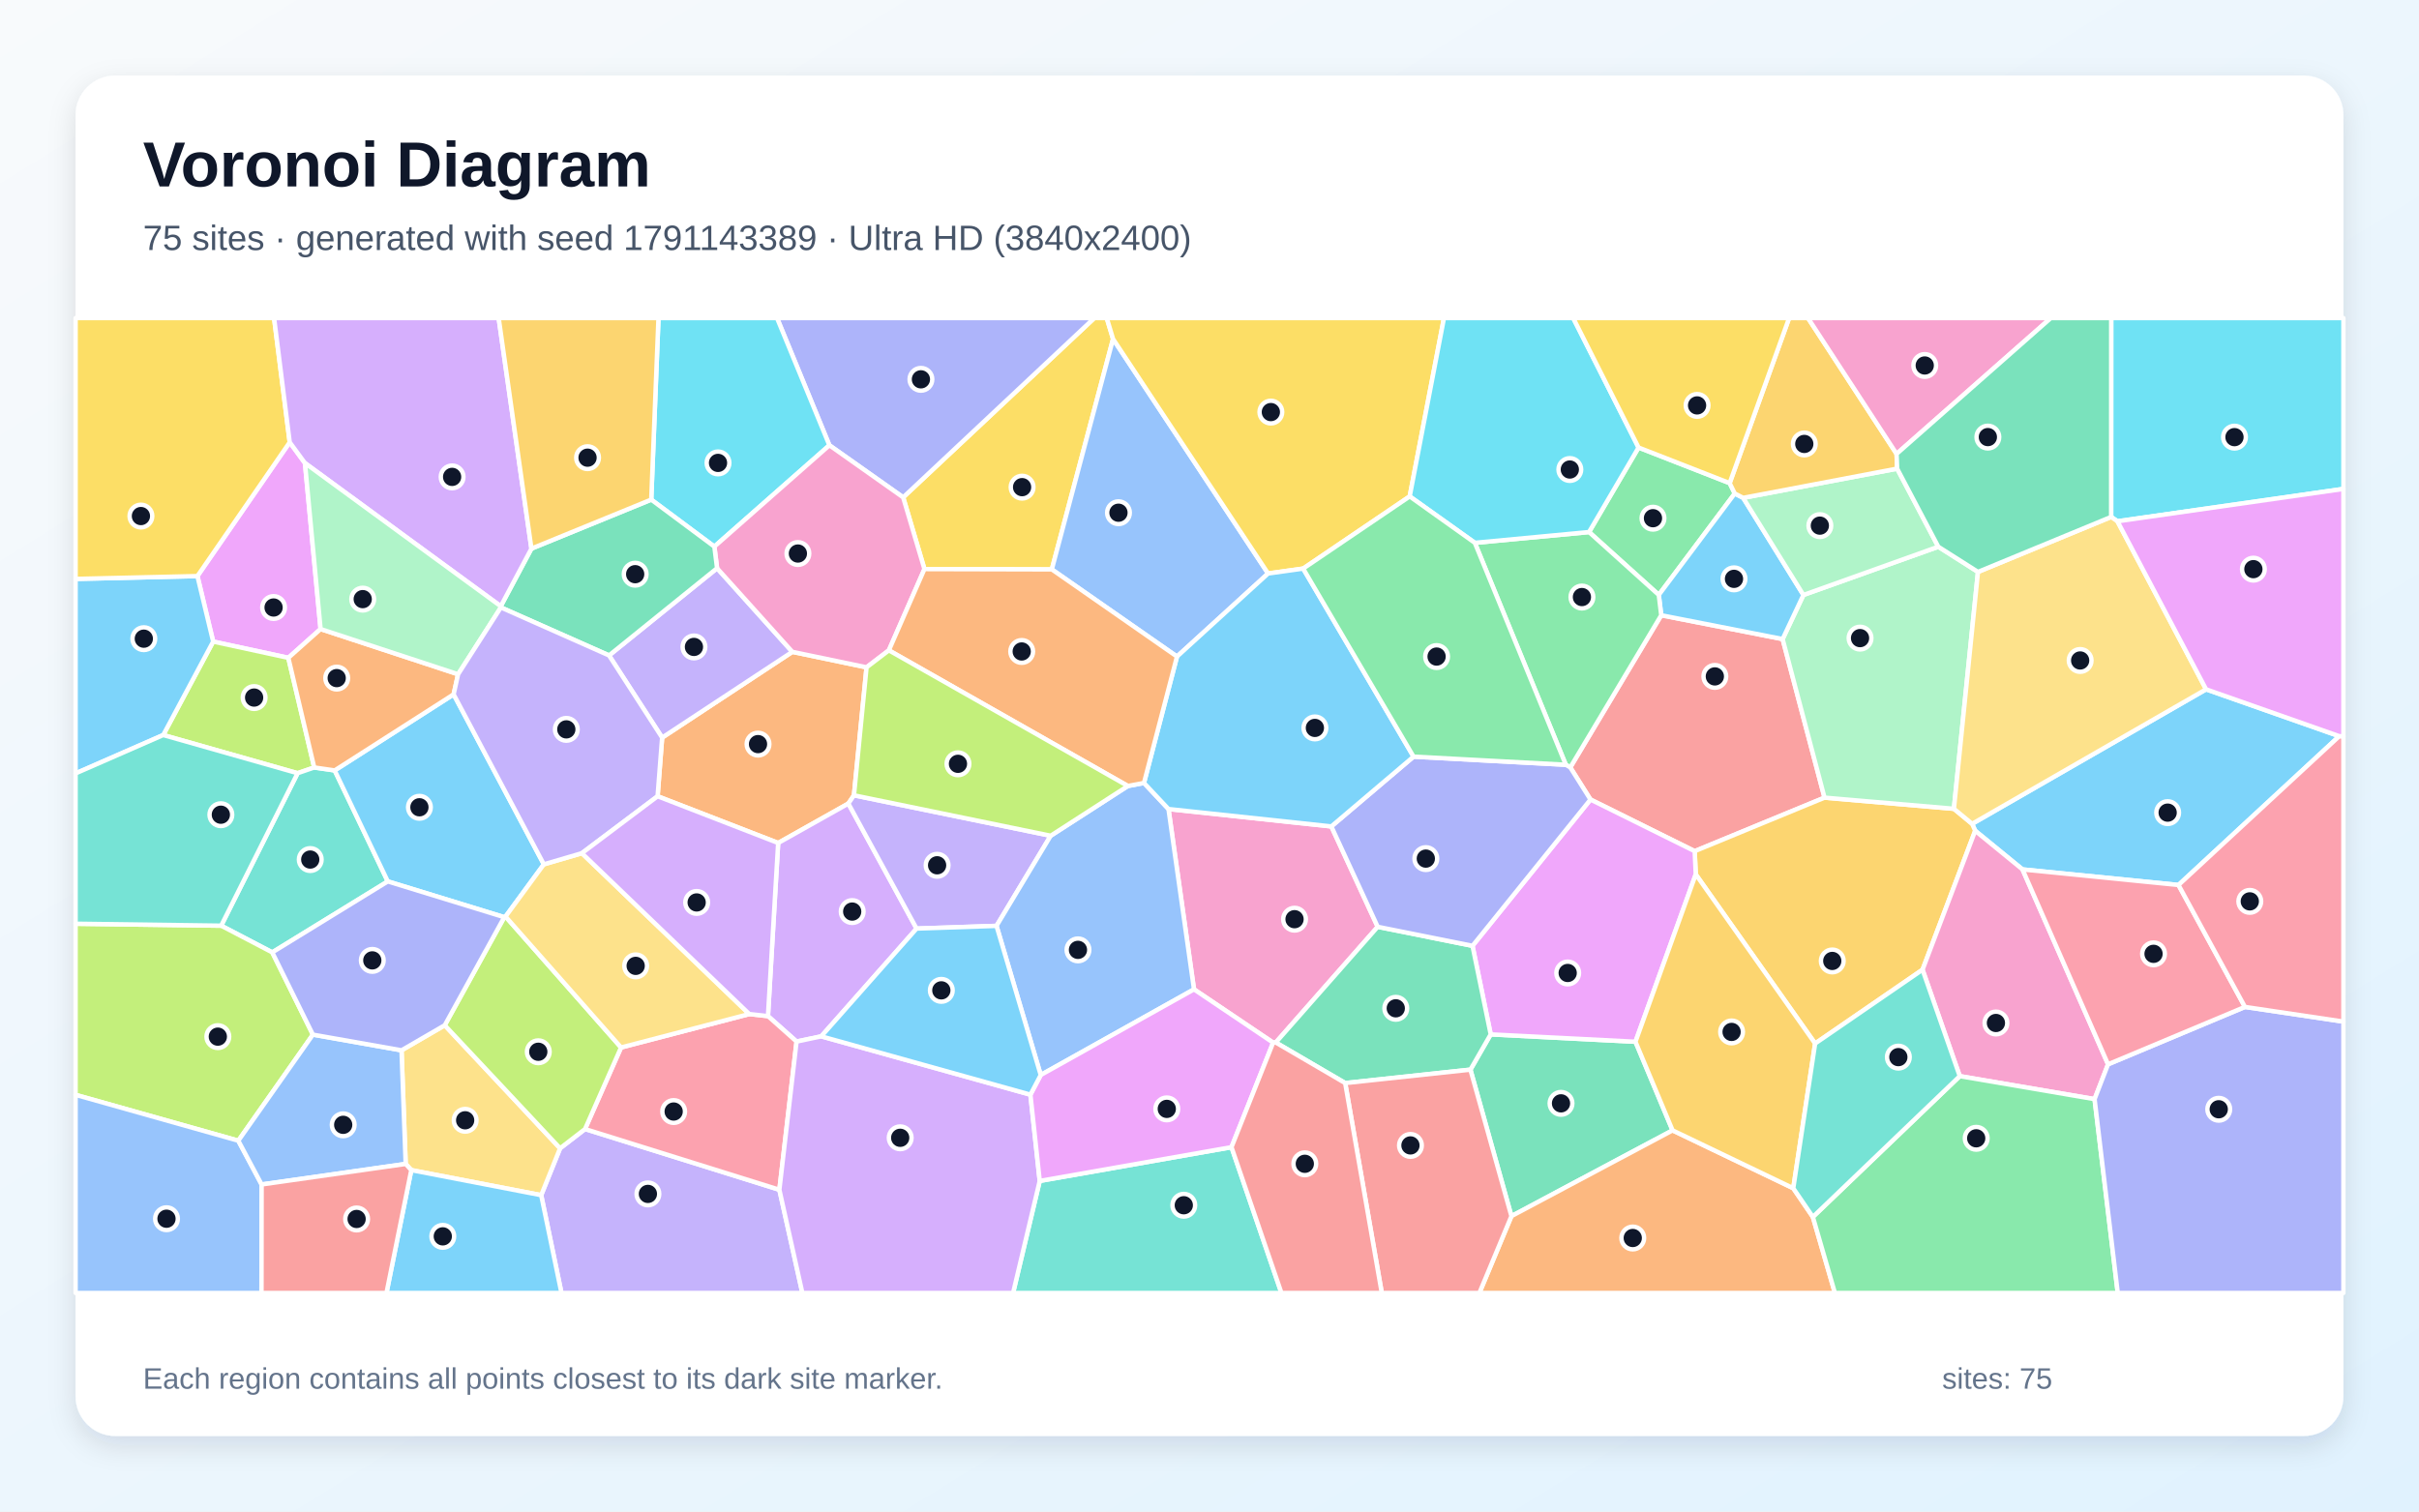
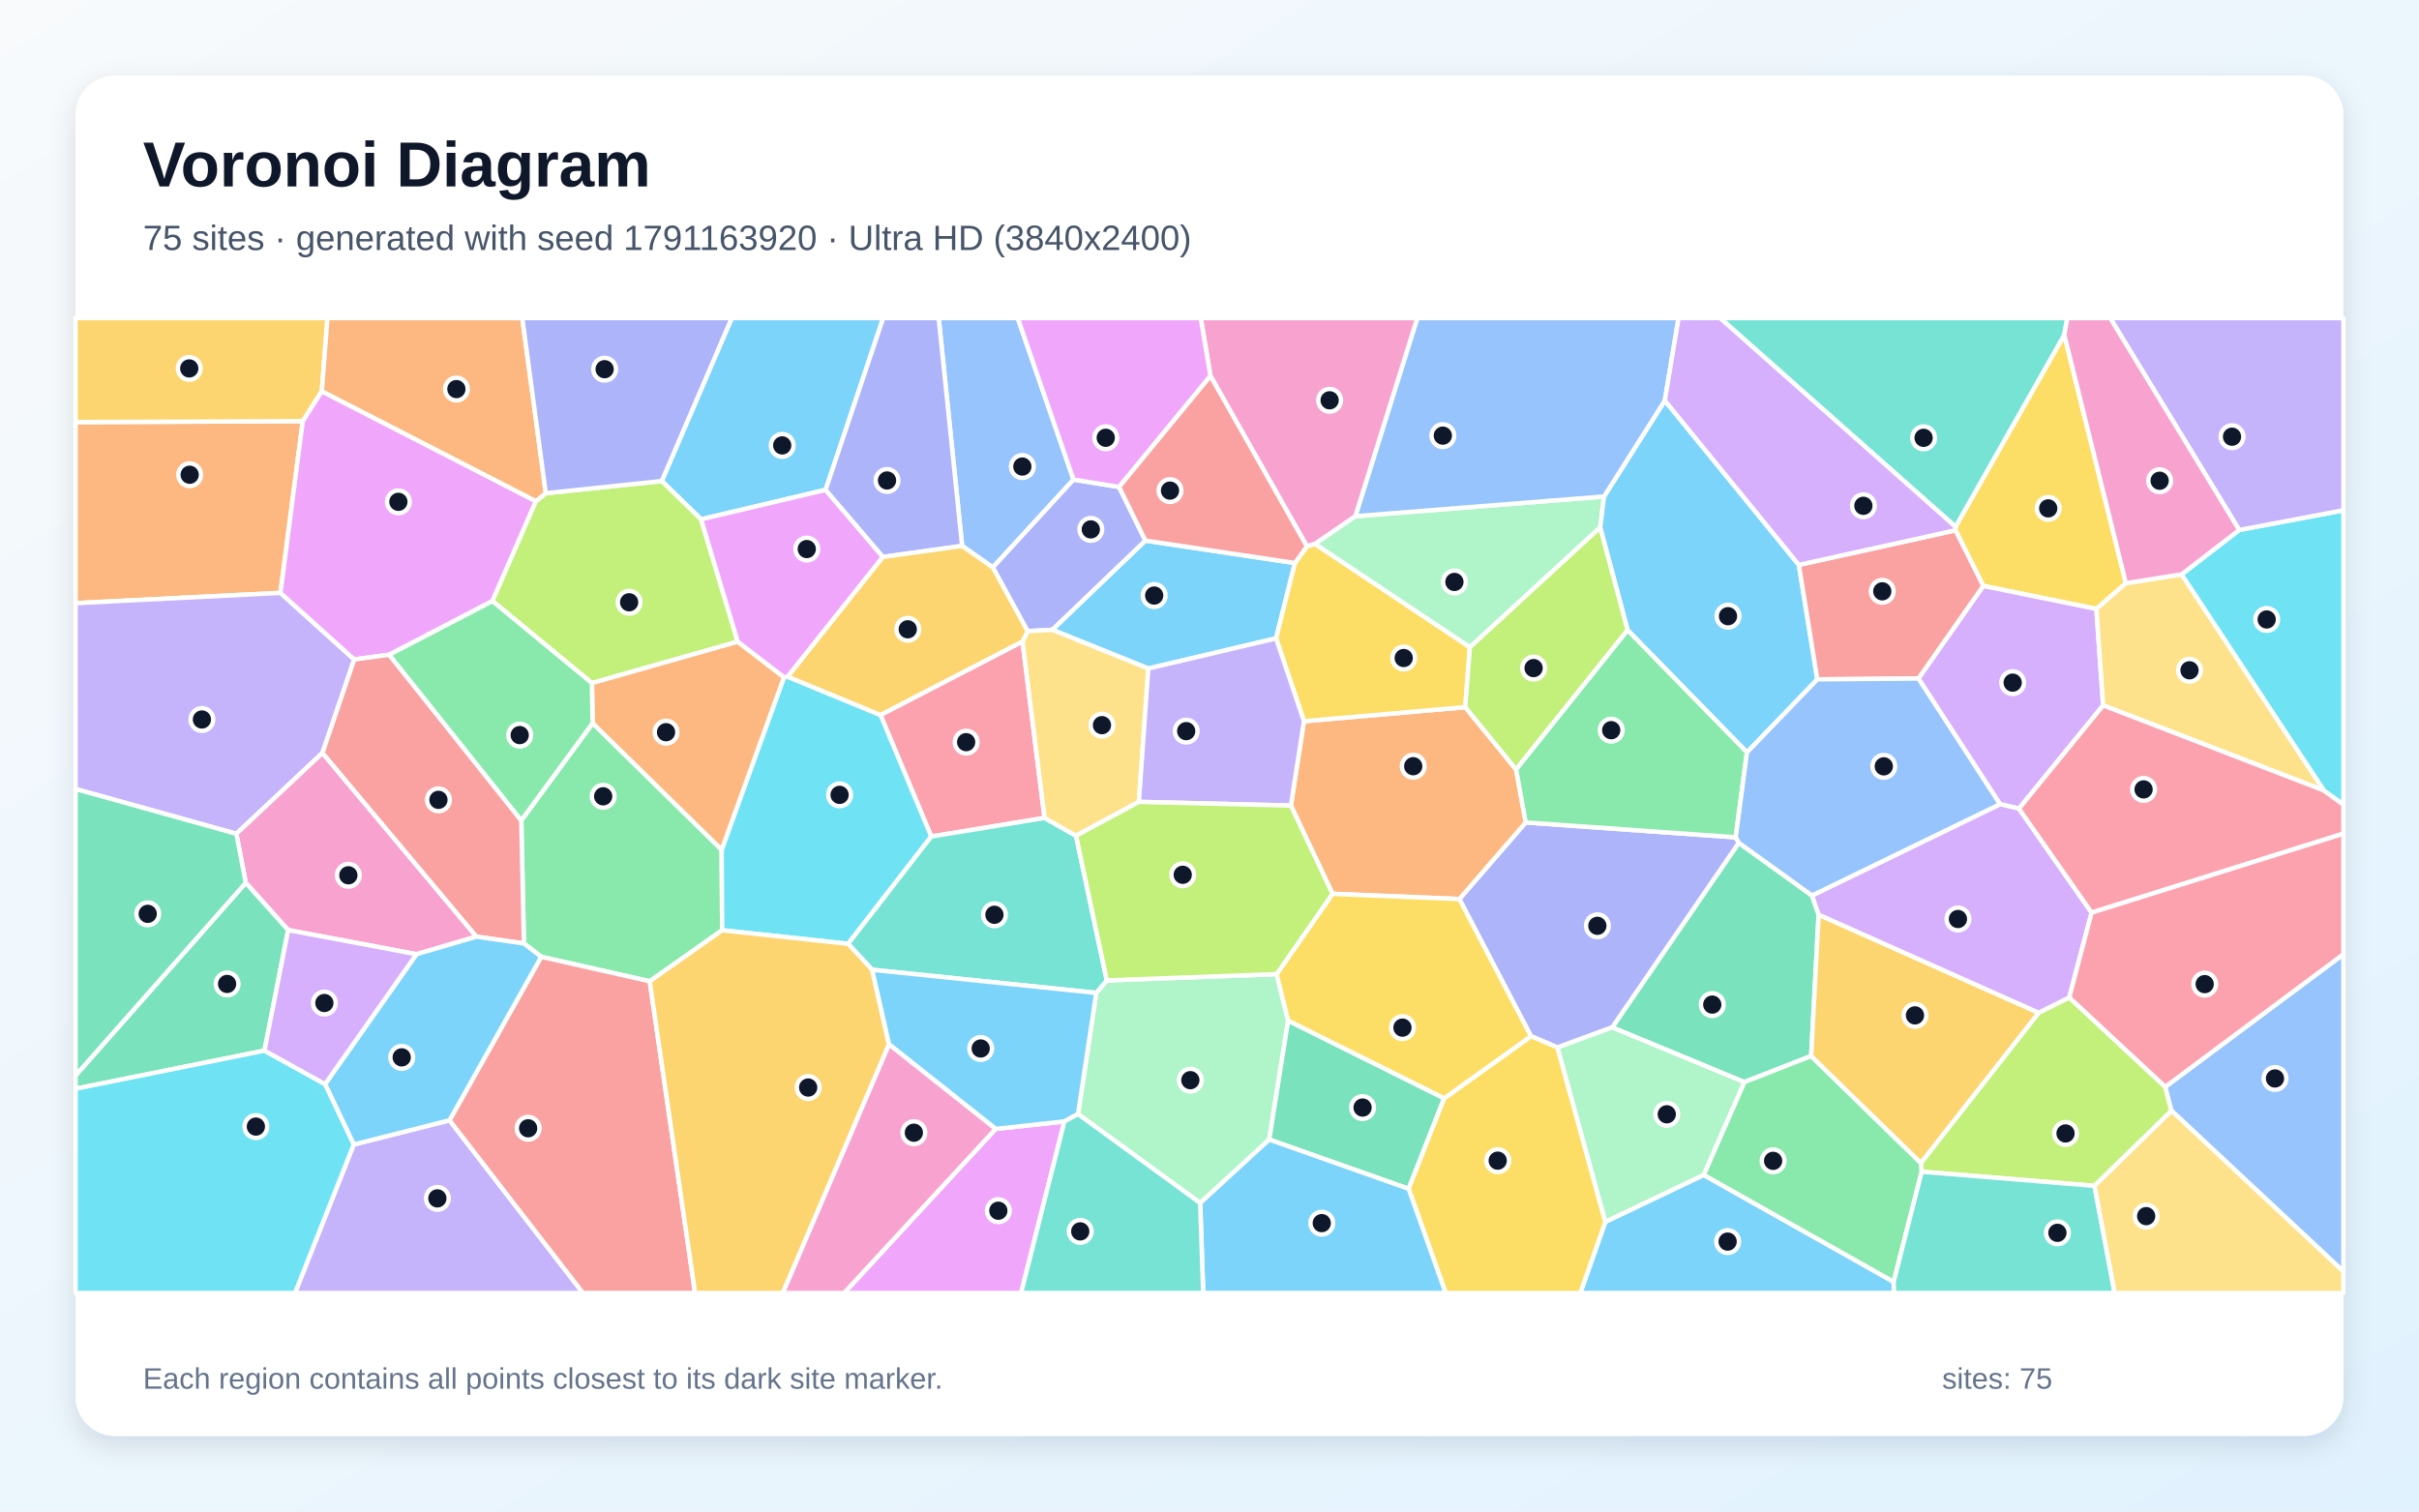
<svg xmlns="http://www.w3.org/2000/svg" width="3840" height="2400" viewBox="0 0 3840 2400" role="img" aria-labelledby="title description">
  <defs>
    <linearGradient id="background" x1="0" y1="0" x2="1" y2="1">
      <stop stop-color="#F8FAFC" />
      <stop offset="1" stop-color="#E0F2FE" />
    </linearGradient>
    <filter id="shadow" x="-5%" y="-5%" width="110%" height="110%">
      <feDropShadow dx="0" dy="15" stdDeviation="22" flood-color="#0F172A" flood-opacity=".12" />
    </filter>
  </defs>
  <rect width="3840" height="2400" fill="url(#background)" />
  <rect x="120" y="120" width="3600" height="2160" rx="63" fill="#FFFFFF" filter="url(#shadow)" />
  <g font-family="Arial, sans-serif">
    <text x="227" y="296" font-size="101" font-weight="700" fill="#0F172A">Voronoi Diagram</text>
-     <text x="227" y="397" font-size="56" fill="#475569">75 sites · generated with seed 1791143389 · Ultra HD (3840x2400)</text>
+     <text x="227" y="397" font-size="56" fill="#475569">75 sites · generated with seed 1791163920 · Ultra HD (3840x2400)</text>
  </g>
  <g stroke="#FFFFFF" stroke-width="7" stroke-linejoin="round">
-     <polygon points="3713.4,1168.9 3458.2,1405.2 3210.6,1380.5 3135.5,1319.1 3130.6,1308.1 3502.0,1094.5" fill="#38BDF8" fill-opacity="0.65" />
-     <polygon points="859.1,1897.7 889.1,1823.3 928.7,1792.7 1237.2,1889.1 1273.7,2053.0 891.3,2053.0" fill="#A78BFA" fill-opacity="0.65" />
-     <polygon points="2113.4,1312.2 2187.0,1471.6 2025.2,1655.3 2021.0,1655.5 1895.4,1570.9 1854.9,1284.6" fill="#F472B6" fill-opacity="0.65" />
-     <polygon points="1043.9,1264.3 1051.1,1171.2 1257.8,1035.0 1375.6,1059.6 1355.6,1262.8 1346.7,1275.9 1235.3,1338.5" fill="#FB923C" fill-opacity="0.65" />
-     <polygon points="1766.9,538.2 1669.7,904.1 1467.5,903.6 1433.7,789.7 1737.1,505.0 1756.9,505.0" fill="#FACC15" fill-opacity="0.65" />
-     <polygon points="2601.1,710.6 2745.7,767.1 2753.8,783.6 2633.2,944.6 2522.5,844.8" fill="#4ADE80" fill-opacity="0.65" />
-     <polygon points="1650.5,1875.1 1954.9,1821.5 2034.2,2053.0 1608.2,2053.0" fill="#2DD4BF" fill-opacity="0.65" />
-     <polygon points="2013.0,910.6 1868.4,1042.5 1669.7,904.1 1766.9,538.2" fill="#60A5FA" fill-opacity="0.65" />
-     <polygon points="484.1,735.3 508.9,998.8 457.7,1044.5 338.4,1018.7 313.4,914.7 459.9,702.2" fill="#E879F9" fill-opacity="0.65" />
-     <polygon points="2655.1,1794.8 2399.3,1931.0 2334.2,1698.4 2366.4,1642.4 2596.2,1654.1" fill="#34D399" fill-opacity="0.65" />
-     <polygon points="2492.7,1218.5 2637.1,976.9 2829.8,1014.7 2896.3,1266.5 2690.2,1351.5 2524.8,1269.5" fill="#F87171" fill-opacity="0.65" />
-     <polygon points="1433.7,789.7 1316.6,707.0 1233.5,505.0 1737.1,505.0" fill="#818CF8" fill-opacity="0.65" />
-     <polygon points="3051.9,1539.7 2881.4,1656.9 2691.9,1388.3 2690.2,1351.5 2896.3,1266.5 3101.7,1284.2 3130.6,1308.1 3135.5,1319.1" fill="#FBBF24" fill-opacity="0.65" />
-     <polygon points="259.1,1167.1 338.4,1018.7 457.7,1044.5 498.8,1218.6 472.4,1227.7" fill="#A3E635" fill-opacity="0.65" />
-     <polygon points="1303.7,1645.5 1264.5,1653.8 1219.1,1613.4 1235.3,1338.5 1346.7,1275.9 1455.0,1474.4" fill="#C084FC" fill-opacity="0.65" />
-     <polygon points="985.9,1663.2 1189.4,1610.1 1219.1,1613.4 1264.5,1653.8 1237.2,1889.1 928.7,1792.7" fill="#FB7185" fill-opacity="0.65" />
-     <polygon points="1316.6,707.0 1134.0,867.9 1033.8,793.3 1045.3,505.0 1233.5,505.0" fill="#22D3EE" fill-opacity="0.65" />
-     <polygon points="3139.9,908.1 3101.7,1284.2 2896.3,1266.5 2829.8,1014.7 2862.8,944.7 3076.9,868.1" fill="#86EFAC" fill-opacity="0.65" />
-     <polygon points="652.9,1857.9 644.0,1848.1 637.4,1667.7 706.0,1627.9 889.1,1823.3 859.1,1897.7" fill="#FCD34D" fill-opacity="0.65" />
-     <polygon points="2767.2,790.5 2862.8,944.7 2829.8,1014.7 2637.1,976.9 2633.2,944.6 2753.8,783.6" fill="#38BDF8" fill-opacity="0.65" />
-     <polygon points="652.9,1857.9 859.1,1897.7 891.3,2053.0 613.5,2053.0" fill="#38BDF8" fill-opacity="0.65" />
-     <polygon points="1667.9,1327.0 1581.9,1470.1 1455.0,1474.4 1346.7,1275.9 1355.6,1262.8" fill="#A78BFA" fill-opacity="0.65" />
-     <polygon points="3346.4,1689.9 3325.0,1745.2 3111.0,1708.7 3051.9,1539.7 3135.5,1319.1 3210.6,1380.5" fill="#F472B6" fill-opacity="0.65" />
-     <polygon points="2399.3,1931.0 2655.1,1794.8 2846.7,1886.7 2877.8,1932.3 2912.8,2053.0 2348.4,2053.0" fill="#FB923C" fill-opacity="0.65" />
-     <polygon points="2237.8,788.2 2068.7,902.8 2013.0,910.6 1766.9,538.2 1756.9,505.0 2292.2,505.0" fill="#FACC15" fill-opacity="0.65" />
-     <polygon points="2877.8,1932.3 3111.0,1708.7 3325.0,1745.2 3361.8,2053.0 2912.8,2053.0" fill="#4ADE80" fill-opacity="0.65" />
-     <polygon points="531.3,1223.3 615.6,1399.5 432.2,1512.2 351.1,1469.8 472.4,1227.7 498.8,1218.6" fill="#2DD4BF" fill-opacity="0.65" />
-     <polygon points="1652.1,1706.9 1581.9,1470.1 1667.9,1327.0 1790.4,1248.0 1816.0,1243.2 1854.9,1284.6 1895.4,1570.9" fill="#60A5FA" fill-opacity="0.65" />
-     <polygon points="2691.9,1388.3 2596.2,1654.1 2366.4,1642.4 2337.5,1501.8 2524.8,1269.5 2690.2,1351.5" fill="#E879F9" fill-opacity="0.65" />
-     <polygon points="2337.5,1501.8 2366.4,1642.4 2334.2,1698.4 2135.4,1719.7 2025.2,1655.3 2187.0,1471.6" fill="#34D399" fill-opacity="0.65" />
-     <polygon points="2135.4,1719.7 2334.2,1698.4 2399.3,1931.0 2348.4,2053.0 2193.5,2053.0" fill="#F87171" fill-opacity="0.65" />
-     <polygon points="3325.0,1745.2 3346.4,1689.9 3563.7,1598.8 3720.0,1622.1 3720.0,2053.0 3361.8,2053.0" fill="#818CF8" fill-opacity="0.65" />
-     <polygon points="2846.7,1886.7 2655.1,1794.8 2596.2,1654.1 2691.9,1388.3 2881.4,1656.9" fill="#FBBF24" fill-opacity="0.65" />
-     <polygon points="496.7,1642.8 378.3,1811.2 120.0,1738.4 120.0,1466.7 351.1,1469.8 432.2,1512.2" fill="#A3E635" fill-opacity="0.65" />
-     <polygon points="1237.2,1889.1 1264.5,1653.8 1303.7,1645.5 1635.7,1738.1 1650.5,1875.1 1608.2,2053.0 1273.7,2053.0" fill="#C084FC" fill-opacity="0.65" />
-     <polygon points="3563.7,1598.8 3346.4,1689.9 3210.6,1380.5 3458.2,1405.2" fill="#FB7185" fill-opacity="0.65" />
-     <polygon points="3361.3,827.7 3351.3,820.8 3351.4,505.0 3720.0,505.0 3720.0,776.3" fill="#22D3EE" fill-opacity="0.65" />
-     <polygon points="3011.6,744.1 3076.9,868.1 2862.8,944.7 2767.2,790.5" fill="#86EFAC" fill-opacity="0.65" />
-     <polygon points="3101.7,1284.2 3139.9,908.1 3351.3,820.8 3361.3,827.7 3502.0,1094.5 3130.6,1308.1" fill="#FCD34D" fill-opacity="0.65" />
-     <polygon points="313.4,914.7 338.4,1018.7 259.1,1167.1 120.0,1228.0 120.0,919.2" fill="#38BDF8" fill-opacity="0.65" />
-     <polygon points="863.3,1372.4 802.5,1455.3 800.5,1456.3 615.6,1399.5 531.3,1223.3 720.1,1102.5" fill="#38BDF8" fill-opacity="0.65" />
-     <polygon points="966.8,1040.7 1138.3,902.2 1257.8,1035.0 1051.1,1171.2" fill="#A78BFA" fill-opacity="0.65" />
-     <polygon points="1138.3,902.2 1134.0,867.9 1316.6,707.0 1433.7,789.7 1467.5,903.6 1411.0,1032.6 1375.6,1059.6 1257.8,1035.0" fill="#F472B6" fill-opacity="0.65" />
-     <polygon points="727.2,1070.6 720.1,1102.5 531.3,1223.3 498.8,1218.6 457.7,1044.5 508.9,998.8" fill="#FB923C" fill-opacity="0.65" />
-     <polygon points="459.9,702.2 313.4,914.7 120.0,919.2 120.0,505.0 435.1,505.0" fill="#FACC15" fill-opacity="0.65" />
-     <polygon points="2637.1,976.9 2492.7,1218.5 2485.6,1214.3 2341.2,861.9 2522.5,844.8 2633.2,944.6" fill="#4ADE80" fill-opacity="0.65" />
-     <polygon points="2877.8,1932.3 2846.7,1886.7 2881.4,1656.9 3051.9,1539.7 3111.0,1708.7" fill="#2DD4BF" fill-opacity="0.65" />
-     <polygon points="120.0,1738.4 378.3,1811.2 415.3,1880.7 415.1,2053.0 120.0,2053.0" fill="#60A5FA" fill-opacity="0.65" />
-     <polygon points="1954.9,1821.5 1650.5,1875.1 1635.7,1738.1 1652.1,1706.9 1895.4,1570.9 2021.0,1655.5" fill="#E879F9" fill-opacity="0.65" />
-     <polygon points="795.1,964.5 794.9,962.6 843.6,871.1 1033.8,793.3 1134.0,867.9 1138.3,902.2 966.8,1040.7" fill="#34D399" fill-opacity="0.65" />
-     <polygon points="1954.9,1821.5 2021.0,1655.5 2025.2,1655.3 2135.4,1719.7 2193.5,2053.0 2034.2,2053.0" fill="#F87171" fill-opacity="0.65" />
-     <polygon points="2243.9,1201.4 2485.6,1214.3 2492.7,1218.5 2524.8,1269.5 2337.5,1501.8 2187.0,1471.6 2113.4,1312.2" fill="#818CF8" fill-opacity="0.65" />
-     <polygon points="3010.7,720.7 3011.6,744.1 2767.2,790.5 2753.8,783.6 2745.7,767.1 2840.1,505.0 2870.1,505.0" fill="#FBBF24" fill-opacity="0.65" />
-     <polygon points="706.0,1627.9 800.5,1456.3 802.5,1455.3 985.9,1663.2 928.7,1792.7 889.1,1823.3" fill="#A3E635" fill-opacity="0.65" />
-     <polygon points="843.6,871.1 794.9,962.6 484.1,735.3 459.9,702.2 435.1,505.0 791.6,505.0" fill="#C084FC" fill-opacity="0.65" />
-     <polygon points="3563.7,1598.8 3458.2,1405.2 3713.4,1168.9 3720.0,1169.0 3720.0,1622.1" fill="#FB7185" fill-opacity="0.65" />
-     <polygon points="2601.1,710.6 2522.5,844.8 2341.2,861.9 2237.8,788.2 2292.2,505.0 2497.4,505.0" fill="#22D3EE" fill-opacity="0.65" />
-     <polygon points="794.9,962.6 795.1,964.5 727.2,1070.6 508.9,998.8 484.1,735.3" fill="#86EFAC" fill-opacity="0.65" />
-     <polygon points="802.5,1455.3 863.3,1372.4 923.7,1354.7 1189.4,1610.1 985.9,1663.2" fill="#FCD34D" fill-opacity="0.65" />
-     <polygon points="1652.1,1706.9 1635.7,1738.1 1303.7,1645.5 1455.0,1474.4 1581.9,1470.1" fill="#38BDF8" fill-opacity="0.65" />
-     <polygon points="1816.0,1243.2 1868.4,1042.5 2013.0,910.6 2068.7,902.8 2243.9,1201.4 2113.4,1312.2 1854.9,1284.6" fill="#38BDF8" fill-opacity="0.65" />
-     <polygon points="727.2,1070.6 795.1,964.5 966.8,1040.7 1051.1,1171.2 1043.9,1264.3 923.7,1354.7 863.3,1372.4 720.1,1102.5" fill="#A78BFA" fill-opacity="0.65" />
-     <polygon points="3010.7,720.7 2870.1,505.0 3255.5,505.0" fill="#F472B6" fill-opacity="0.65" />
-     <polygon points="1411.0,1032.6 1467.5,903.6 1669.7,904.1 1868.4,1042.5 1816.0,1243.2 1790.4,1248.0" fill="#FB923C" fill-opacity="0.65" />
-     <polygon points="2745.7,767.1 2601.1,710.6 2497.4,505.0 2840.1,505.0" fill="#FACC15" fill-opacity="0.65" />
-     <polygon points="2341.2,861.9 2485.6,1214.3 2243.9,1201.4 2068.7,902.8 2237.8,788.2" fill="#4ADE80" fill-opacity="0.65" />
-     <polygon points="351.1,1469.8 120.0,1466.7 120.0,1228.0 259.1,1167.1 472.4,1227.7" fill="#2DD4BF" fill-opacity="0.65" />
-     <polygon points="415.3,1880.7 378.3,1811.2 496.7,1642.8 637.4,1667.7 644.0,1848.1" fill="#60A5FA" fill-opacity="0.65" />
-     <polygon points="3713.4,1168.9 3502.0,1094.5 3361.3,827.7 3720.0,776.3 3720.0,1169.0" fill="#E879F9" fill-opacity="0.65" />
-     <polygon points="3139.9,908.1 3076.9,868.1 3011.6,744.1 3010.7,720.7 3255.5,505.0 3351.4,505.0 3351.3,820.8" fill="#34D399" fill-opacity="0.65" />
-     <polygon points="415.3,1880.7 644.0,1848.1 652.9,1857.9 613.5,2053.0 415.1,2053.0" fill="#F87171" fill-opacity="0.65" />
-     <polygon points="706.0,1627.9 637.4,1667.7 496.7,1642.8 432.2,1512.2 615.6,1399.5 800.5,1456.3" fill="#818CF8" fill-opacity="0.65" />
-     <polygon points="1033.8,793.3 843.6,871.1 791.6,505.0 1045.3,505.0" fill="#FBBF24" fill-opacity="0.65" />
-     <polygon points="1411.0,1032.6 1790.4,1248.0 1667.9,1327.0 1355.6,1262.8 1375.6,1059.6" fill="#A3E635" fill-opacity="0.65" />
-     <polygon points="1189.4,1610.1 923.7,1354.7 1043.9,1264.3 1235.3,1338.5 1219.1,1613.4" fill="#C084FC" fill-opacity="0.65" />
+     <polygon points="2055.6,894.0 2025.7,1013.6 1822.9,1061.5 1670.3,1000.0 1818.2,858.3" fill="#38BDF8" fill-opacity="0.65" />
+     <polygon points="561.5,1817.3 713.6,1778.8 925.4,2053.0 468.3,2053.0" fill="#A78BFA" fill-opacity="0.65" />
+     <polygon points="2151.8,819.6 2087.6,863.7 2074.6,867.5 1921.5,596.9 1906.1,505.0 2250.1,505.0" fill="#F472B6" fill-opacity="0.65" />
+     <polygon points="480.6,668.7 445.2,941.4 120.0,957.7 120.0,670.2" fill="#FB923C" fill-opacity="0.65" />
+     <polygon points="3374.7,926.0 3327.9,966.9 3148.3,930.3 3104.2,842.0 3104.2,836.4 3276.9,531.7" fill="#FACC15" fill-opacity="0.65" />
+     <polygon points="831.7,1498.0 827.5,1302.6 940.8,1148.2 1145.6,1349.1 1146.4,1477.1 1031.4,1558.1 859.2,1519.2" fill="#4ADE80" fill-opacity="0.65" />
+     <polygon points="3276.9,531.7 3104.2,836.4 2730.5,505.0 3281.7,505.0" fill="#2DD4BF" fill-opacity="0.65" />
+     <polygon points="1704.1,761.5 1576.0,901.0 1527.3,866.8 1490.1,505.0 1615.6,505.0" fill="#60A5FA" fill-opacity="0.65" />
+     <polygon points="1580.5,1792.5 1689.7,1780.6 1620.9,2053.0 1339.9,2053.0" fill="#E879F9" fill-opacity="0.65" />
+     <polygon points="2876.4,1421.9 2887.0,1452.3 2875.1,1676.8 2768.9,1718.2 2559.2,1631.3 2760.2,1338.2" fill="#34D399" fill-opacity="0.65" />
+     <polygon points="713.6,1778.8 859.2,1519.2 1031.4,1558.1 1103.4,2053.0 925.4,2053.0" fill="#F87171" fill-opacity="0.65" />
+     <polygon points="2472.5,1663.2 2430.3,1645.3 2316.6,1427.5 2422.0,1305.9 2755.3,1329.5 2760.2,1338.2 2559.2,1631.3" fill="#818CF8" fill-opacity="0.65" />
+     <polygon points="510.9,621.2 480.6,668.7 120.0,670.2 120.0,505.0 519.8,505.0" fill="#FBBF24" fill-opacity="0.65" />
+     <polygon points="3324.9,1882.9 3050.5,1860.4 3049.2,1846.5 3236.2,1608.0 3284.8,1583.7 3437.2,1725.7 3447.2,1763.7" fill="#A3E635" fill-opacity="0.65" />
+     <polygon points="3338.6,1120.0 3204.9,1283.9 3174.9,1276.9 3045.3,1077.3 3148.3,930.3 3327.9,966.9" fill="#C084FC" fill-opacity="0.65" />
+     <polygon points="1623.2,1018.5 1658.2,1298.7 1478.3,1328.2 1397.7,1135.2" fill="#FB7185" fill-opacity="0.65" />
+     <polygon points="1244.5,1075.3 1250.4,1074.5 1397.7,1135.2 1478.3,1328.2 1346.3,1498.6 1146.4,1477.1 1145.6,1349.1" fill="#22D3EE" fill-opacity="0.65" />
+     <polygon points="1905.2,1910.1 1711.3,1768.9 1740.3,1576.5 1757.0,1556.7 2026.6,1546.7 2044.8,1620.5 2014.8,1809.4" fill="#86EFAC" fill-opacity="0.65" />
+     <polygon points="3463.2,912.0 3689.2,1255.2 3338.6,1120.0 3327.9,966.9 3374.7,926.0" fill="#FCD34D" fill-opacity="0.65" />
+     <polygon points="1310.6,777.8 1112.9,824.6 1050.5,763.8 1161.6,505.0 1402.0,505.0" fill="#38BDF8" fill-opacity="0.65" />
+     <polygon points="2548.4,1940.0 2704.4,1865.5 3006.1,2035.3 3006.6,2053.0 2508.6,2053.0" fill="#38BDF8" fill-opacity="0.65" />
+     <polygon points="562.3,1047.1 511.9,1195.5 375.2,1323.9 120.0,1252.8 120.0,957.7 445.2,941.4" fill="#A78BFA" fill-opacity="0.65" />
+     <polygon points="457.4,1476.8 390.1,1401.7 375.2,1323.9 511.9,1195.5 756.3,1487.2 661.1,1515.1" fill="#F472B6" fill-opacity="0.65" />
+     <polygon points="2115.3,1419.2 2049.2,1279.1 2069.9,1145.2 2326.0,1122.8 2406.7,1221.8 2422.0,1305.9 2316.6,1427.5" fill="#FB923C" fill-opacity="0.65" />
+     <polygon points="2333.4,1027.6 2326.0,1122.8 2069.9,1145.2 2025.7,1013.6 2055.6,894.0 2074.6,867.5 2087.6,863.7" fill="#FACC15" fill-opacity="0.65" />
+     <polygon points="3006.1,2035.3 2704.4,1865.5 2768.9,1718.2 2875.1,1676.8 3049.2,1846.5 3050.5,1860.4" fill="#4ADE80" fill-opacity="0.65" />
+     <polygon points="1708.1,1327.0 1757.0,1556.7 1740.3,1576.5 1384.5,1539.8 1346.3,1498.6 1478.3,1328.2 1658.2,1298.7" fill="#2DD4BF" fill-opacity="0.65" />
+     <polygon points="3447.2,1763.7 3437.2,1725.7 3720.0,1515.1 3720.0,2019.0" fill="#60A5FA" fill-opacity="0.65" />
+     <polygon points="850.8,795.8 781.7,954.4 617.9,1039.6 562.3,1047.1 445.2,941.4 480.6,668.7 510.9,621.2" fill="#E879F9" fill-opacity="0.65" />
+     <polygon points="2014.8,1809.4 2044.8,1620.5 2292.6,1743.9 2236.1,1887.6" fill="#34D399" fill-opacity="0.65" />
+     <polygon points="617.9,1039.6 827.5,1302.6 831.7,1498.0 756.3,1487.2 511.9,1195.5 562.3,1047.1" fill="#F87171" fill-opacity="0.65" />
+     <polygon points="1631.2,1002.2 1576.0,901.0 1704.1,761.5 1776.5,773.2 1818.2,858.3 1670.3,1000.0" fill="#818CF8" fill-opacity="0.65" />
+     <polygon points="2875.1,1676.8 2887.0,1452.3 3236.2,1608.0 3049.2,1846.5" fill="#FBBF24" fill-opacity="0.65" />
+     <polygon points="781.7,954.4 850.8,795.8 866.4,783.1 1050.5,763.8 1112.9,824.6 1171.1,1018.9 939.6,1084.6" fill="#A3E635" fill-opacity="0.65" />
+     <polygon points="3174.9,1276.9 3204.9,1283.9 3320.3,1449.1 3284.8,1583.7 3236.2,1608.0 2887.0,1452.3 2876.4,1421.9" fill="#C084FC" fill-opacity="0.65" />
+     <polygon points="3320.3,1449.1 3204.9,1283.9 3338.6,1120.0 3689.2,1255.2 3720.0,1277.4 3720.0,1323.7" fill="#FB7185" fill-opacity="0.65" />
+     <polygon points="3689.2,1255.2 3463.2,912.0 3554.6,841.5 3720.0,810.2 3720.0,1277.4" fill="#22D3EE" fill-opacity="0.65" />
+     <polygon points="2546.3,788.3 2540.2,837.5 2333.4,1027.6 2087.6,863.7 2151.8,819.6" fill="#86EFAC" fill-opacity="0.65" />
+     <polygon points="1807.9,1273.2 1708.1,1327.0 1658.2,1298.7 1623.2,1018.5 1631.2,1002.2 1670.3,1000.0 1822.9,1061.5" fill="#FCD34D" fill-opacity="0.65" />
+     <polygon points="516.0,1721.4 661.1,1515.1 756.3,1487.2 831.7,1498.0 859.2,1519.2 713.6,1778.8 561.5,1817.3" fill="#38BDF8" fill-opacity="0.65" />
+     <polygon points="2855.6,896.9 2884.9,1078.7 2773.2,1194.6 2583.7,1000.6 2540.2,837.5 2546.3,788.3 2642.8,636.0" fill="#38BDF8" fill-opacity="0.65" />
+     <polygon points="3554.6,841.5 3349.8,505.0 3720.0,505.0 3720.0,810.2" fill="#A78BFA" fill-opacity="0.65" />
+     <polygon points="3554.6,841.5 3463.2,912.0 3374.7,926.0 3276.9,531.7 3281.7,505.0 3349.8,505.0" fill="#F472B6" fill-opacity="0.65" />
+     <polygon points="939.6,1084.6 1171.1,1018.9 1244.5,1075.3 1145.6,1349.1 940.8,1148.2" fill="#FB923C" fill-opacity="0.65" />
+     <polygon points="2236.1,1887.6 2292.6,1743.9 2430.3,1645.3 2472.5,1663.2 2548.4,1940.0 2508.6,2053.0 2294.9,2053.0" fill="#FACC15" fill-opacity="0.65" />
+     <polygon points="617.9,1039.6 781.7,954.4 939.6,1084.6 940.8,1148.2 827.5,1302.6" fill="#4ADE80" fill-opacity="0.65" />
+     <polygon points="3006.1,2035.3 3050.5,1860.4 3324.9,1882.9 3356.9,2053.0 3006.6,2053.0" fill="#2DD4BF" fill-opacity="0.65" />
+     <polygon points="2642.8,636.0 2546.3,788.3 2151.8,819.6 2250.1,505.0 2664.6,505.0" fill="#60A5FA" fill-opacity="0.65" />
+     <polygon points="1401.6,884.3 1250.4,1074.5 1244.5,1075.3 1171.1,1018.9 1112.9,824.6 1310.6,777.8" fill="#E879F9" fill-opacity="0.65" />
+     <polygon points="419.8,1668.2 120.0,1728.7 120.0,1707.6 390.1,1401.7 457.4,1476.8" fill="#34D399" fill-opacity="0.65" />
+     <polygon points="3045.3,1077.3 2884.9,1078.7 2855.6,896.9 3104.2,842.0 3148.3,930.3" fill="#F87171" fill-opacity="0.65" />
+     <polygon points="1401.6,884.3 1310.6,777.8 1402.0,505.0 1490.1,505.0 1527.3,866.8" fill="#818CF8" fill-opacity="0.65" />
+     <polygon points="1031.4,1558.1 1146.4,1477.1 1346.3,1498.6 1384.5,1539.8 1411.3,1658.3 1242.7,2053.0 1103.4,2053.0" fill="#FBBF24" fill-opacity="0.65" />
+     <polygon points="2583.7,1000.6 2406.7,1221.8 2326.0,1122.8 2333.4,1027.6 2540.2,837.5" fill="#A3E635" fill-opacity="0.65" />
+     <polygon points="2855.6,896.9 2642.8,636.0 2664.6,505.0 2730.5,505.0 3104.2,836.4 3104.2,842.0" fill="#C084FC" fill-opacity="0.65" />
+     <polygon points="3437.2,1725.7 3284.8,1583.7 3320.3,1449.1 3720.0,1323.7 3720.0,1515.1" fill="#FB7185" fill-opacity="0.65" />
+     <polygon points="120.0,1728.7 419.8,1668.2 516.0,1721.4 561.5,1817.3 468.3,2053.0 120.0,2053.0" fill="#22D3EE" fill-opacity="0.65" />
+     <polygon points="2472.5,1663.2 2559.2,1631.3 2768.9,1718.2 2704.4,1865.5 2548.4,1940.0" fill="#86EFAC" fill-opacity="0.65" />
+     <polygon points="3324.9,1882.9 3447.2,1763.7 3720.0,2019.0 3720.0,2053.0 3356.9,2053.0" fill="#FCD34D" fill-opacity="0.65" />
+     <polygon points="1905.2,1910.1 2014.8,1809.4 2236.1,1887.6 2294.9,2053.0 1910.0,2053.0" fill="#38BDF8" fill-opacity="0.65" />
+     <polygon points="1411.3,1658.3 1384.5,1539.8 1740.3,1576.5 1711.3,1768.9 1689.7,1780.6 1580.5,1792.5" fill="#38BDF8" fill-opacity="0.65" />
+     <polygon points="2069.9,1145.2 2049.2,1279.1 1807.9,1273.2 1822.9,1061.5 2025.7,1013.6" fill="#A78BFA" fill-opacity="0.65" />
+     <polygon points="1411.3,1658.3 1580.5,1792.5 1339.9,2053.0 1242.7,2053.0" fill="#F472B6" fill-opacity="0.65" />
+     <polygon points="866.4,783.1 850.8,795.8 510.9,621.2 519.8,505.0 829.1,505.0" fill="#FB923C" fill-opacity="0.65" />
+     <polygon points="2292.6,1743.9 2044.8,1620.5 2026.6,1546.7 2115.3,1419.2 2316.6,1427.5 2430.3,1645.3" fill="#FACC15" fill-opacity="0.65" />
+     <polygon points="2583.7,1000.6 2773.2,1194.6 2755.3,1329.5 2422.0,1305.9 2406.7,1221.8" fill="#4ADE80" fill-opacity="0.65" />
+     <polygon points="1689.7,1780.6 1711.3,1768.9 1905.2,1910.1 1910.0,2053.0 1620.9,2053.0" fill="#2DD4BF" fill-opacity="0.65" />
+     <polygon points="2773.2,1194.6 2884.9,1078.7 3045.3,1077.3 3174.9,1276.9 2876.4,1421.9 2760.2,1338.2 2755.3,1329.5" fill="#60A5FA" fill-opacity="0.65" />
+     <polygon points="1921.5,596.9 1776.5,773.2 1704.1,761.5 1615.6,505.0 1906.1,505.0" fill="#E879F9" fill-opacity="0.65" />
+     <polygon points="375.2,1323.9 390.1,1401.7 120.0,1707.6 120.0,1252.8" fill="#34D399" fill-opacity="0.65" />
+     <polygon points="1921.5,596.9 2074.6,867.5 2055.6,894.0 1818.2,858.3 1776.5,773.2" fill="#F87171" fill-opacity="0.65" />
+     <polygon points="1050.5,763.8 866.4,783.1 829.1,505.0 1161.6,505.0" fill="#818CF8" fill-opacity="0.65" />
+     <polygon points="1631.2,1002.2 1623.2,1018.5 1397.7,1135.2 1250.4,1074.5 1401.6,884.3 1527.3,866.8 1576.0,901.0" fill="#FBBF24" fill-opacity="0.65" />
+     <polygon points="1807.9,1273.2 2049.2,1279.1 2115.3,1419.2 2026.6,1546.7 1757.0,1556.7 1708.1,1327.0" fill="#A3E635" fill-opacity="0.65" />
+     <polygon points="419.8,1668.2 457.4,1476.8 661.1,1515.1 516.0,1721.4" fill="#C084FC" fill-opacity="0.65" />
  </g>
  <g>
-     <circle cx="3441.0" cy="1290.3" r="18" fill="#0F172A" stroke="#FFFFFF" stroke-width="7" />
-     <circle cx="1028.5" cy="1895.7" r="18" fill="#0F172A" stroke="#FFFFFF" stroke-width="7" />
-     <circle cx="2055.0" cy="1459.5" r="18" fill="#0F172A" stroke="#FFFFFF" stroke-width="7" />
-     <circle cx="1203.3" cy="1181.5" r="18" fill="#0F172A" stroke="#FFFFFF" stroke-width="7" />
-     <circle cx="1622.5" cy="773.5" r="18" fill="#0F172A" stroke="#FFFFFF" stroke-width="7" />
-     <circle cx="2624.0" cy="822.8" r="18" fill="#0F172A" stroke="#FFFFFF" stroke-width="7" />
-     <circle cx="1879.2" cy="1913.7" r="18" fill="#0F172A" stroke="#FFFFFF" stroke-width="7" />
-     <circle cx="1775.5" cy="814.1" r="18" fill="#0F172A" stroke="#FFFFFF" stroke-width="7" />
-     <circle cx="434.3" cy="964.6" r="18" fill="#0F172A" stroke="#FFFFFF" stroke-width="7" />
-     <circle cx="2478.0" cy="1751.9" r="18" fill="#0F172A" stroke="#FFFFFF" stroke-width="7" />
-     <circle cx="2722.2" cy="1074.0" r="18" fill="#0F172A" stroke="#FFFFFF" stroke-width="7" />
-     <circle cx="1461.9" cy="602.3" r="18" fill="#0F172A" stroke="#FFFFFF" stroke-width="7" />
-     <circle cx="2908.6" cy="1525.8" r="18" fill="#0F172A" stroke="#FFFFFF" stroke-width="7" />
-     <circle cx="403.4" cy="1107.6" r="18" fill="#0F172A" stroke="#FFFFFF" stroke-width="7" />
-     <circle cx="1352.8" cy="1447.4" r="18" fill="#0F172A" stroke="#FFFFFF" stroke-width="7" />
-     <circle cx="1069.4" cy="1764.9" r="18" fill="#0F172A" stroke="#FFFFFF" stroke-width="7" />
-     <circle cx="1139.8" cy="735.0" r="18" fill="#0F172A" stroke="#FFFFFF" stroke-width="7" />
-     <circle cx="2952.7" cy="1013.2" r="18" fill="#0F172A" stroke="#FFFFFF" stroke-width="7" />
-     <circle cx="738.4" cy="1778.8" r="18" fill="#0F172A" stroke="#FFFFFF" stroke-width="7" />
-     <circle cx="2752.6" cy="919.1" r="18" fill="#0F172A" stroke="#FFFFFF" stroke-width="7" />
-     <circle cx="702.9" cy="1963.1" r="18" fill="#0F172A" stroke="#FFFFFF" stroke-width="7" />
-     <circle cx="1487.6" cy="1373.9" r="18" fill="#0F172A" stroke="#FFFFFF" stroke-width="7" />
-     <circle cx="3168.4" cy="1624.3" r="18" fill="#0F172A" stroke="#FFFFFF" stroke-width="7" />
-     <circle cx="2591.9" cy="1965.7" r="18" fill="#0F172A" stroke="#FFFFFF" stroke-width="7" />
-     <circle cx="2017.4" cy="654.3" r="18" fill="#0F172A" stroke="#FFFFFF" stroke-width="7" />
-     <circle cx="3137.1" cy="1807.4" r="18" fill="#0F172A" stroke="#FFFFFF" stroke-width="7" />
-     <circle cx="492.5" cy="1364.8" r="18" fill="#0F172A" stroke="#FFFFFF" stroke-width="7" />
-     <circle cx="1711.2" cy="1508.2" r="18" fill="#0F172A" stroke="#FFFFFF" stroke-width="7" />
-     <circle cx="2488.6" cy="1544.9" r="18" fill="#0F172A" stroke="#FFFFFF" stroke-width="7" />
-     <circle cx="2215.7" cy="1601.0" r="18" fill="#0F172A" stroke="#FFFFFF" stroke-width="7" />
-     <circle cx="2239.0" cy="1818.7" r="18" fill="#0F172A" stroke="#FFFFFF" stroke-width="7" />
-     <circle cx="3522.1" cy="1761.3" r="18" fill="#0F172A" stroke="#FFFFFF" stroke-width="7" />
-     <circle cx="2748.8" cy="1638.5" r="18" fill="#0F172A" stroke="#FFFFFF" stroke-width="7" />
-     <circle cx="345.8" cy="1646.0" r="18" fill="#0F172A" stroke="#FFFFFF" stroke-width="7" />
-     <circle cx="1429.0" cy="1806.6" r="18" fill="#0F172A" stroke="#FFFFFF" stroke-width="7" />
-     <circle cx="3418.6" cy="1514.5" r="18" fill="#0F172A" stroke="#FFFFFF" stroke-width="7" />
-     <circle cx="3547.1" cy="694.1" r="18" fill="#0F172A" stroke="#FFFFFF" stroke-width="7" />
-     <circle cx="2888.9" cy="834.6" r="18" fill="#0F172A" stroke="#FFFFFF" stroke-width="7" />
-     <circle cx="3302.1" cy="1048.7" r="18" fill="#0F172A" stroke="#FFFFFF" stroke-width="7" />
-     <circle cx="228.3" cy="1014.1" r="18" fill="#0F172A" stroke="#FFFFFF" stroke-width="7" />
-     <circle cx="665.8" cy="1281.8" r="18" fill="#0F172A" stroke="#FFFFFF" stroke-width="7" />
-     <circle cx="1101.6" cy="1027.2" r="18" fill="#0F172A" stroke="#FFFFFF" stroke-width="7" />
-     <circle cx="1266.6" cy="878.9" r="18" fill="#0F172A" stroke="#FFFFFF" stroke-width="7" />
-     <circle cx="534.5" cy="1076.7" r="18" fill="#0F172A" stroke="#FFFFFF" stroke-width="7" />
-     <circle cx="223.7" cy="819.4" r="18" fill="#0F172A" stroke="#FFFFFF" stroke-width="7" />
-     <circle cx="2511.2" cy="948.0" r="18" fill="#0F172A" stroke="#FFFFFF" stroke-width="7" />
-     <circle cx="3013.5" cy="1678.5" r="18" fill="#0F172A" stroke="#FFFFFF" stroke-width="7" />
-     <circle cx="264.3" cy="1935.1" r="18" fill="#0F172A" stroke="#FFFFFF" stroke-width="7" />
-     <circle cx="1852.2" cy="1760.7" r="18" fill="#0F172A" stroke="#FFFFFF" stroke-width="7" />
-     <circle cx="1008.3" cy="911.7" r="18" fill="#0F172A" stroke="#FFFFFF" stroke-width="7" />
-     <circle cx="2071.3" cy="1847.9" r="18" fill="#0F172A" stroke="#FFFFFF" stroke-width="7" />
-     <circle cx="2263.4" cy="1363.3" r="18" fill="#0F172A" stroke="#FFFFFF" stroke-width="7" />
-     <circle cx="2864.2" cy="704.9" r="18" fill="#0F172A" stroke="#FFFFFF" stroke-width="7" />
-     <circle cx="854.5" cy="1670.0" r="18" fill="#0F172A" stroke="#FFFFFF" stroke-width="7" />
-     <circle cx="717.7" cy="757.2" r="18" fill="#0F172A" stroke="#FFFFFF" stroke-width="7" />
-     <circle cx="3571.4" cy="1431.2" r="18" fill="#0F172A" stroke="#FFFFFF" stroke-width="7" />
-     <circle cx="2492.0" cy="745.5" r="18" fill="#0F172A" stroke="#FFFFFF" stroke-width="7" />
-     <circle cx="575.8" cy="951.3" r="18" fill="#0F172A" stroke="#FFFFFF" stroke-width="7" />
-     <circle cx="1009.1" cy="1533.6" r="18" fill="#0F172A" stroke="#FFFFFF" stroke-width="7" />
-     <circle cx="1494.3" cy="1572.5" r="18" fill="#0F172A" stroke="#FFFFFF" stroke-width="7" />
-     <circle cx="2087.3" cy="1155.8" r="18" fill="#0F172A" stroke="#FFFFFF" stroke-width="7" />
-     <circle cx="899.0" cy="1158.1" r="18" fill="#0F172A" stroke="#FFFFFF" stroke-width="7" />
-     <circle cx="3055.4" cy="580.3" r="18" fill="#0F172A" stroke="#FFFFFF" stroke-width="7" />
-     <circle cx="1621.9" cy="1034.4" r="18" fill="#0F172A" stroke="#FFFFFF" stroke-width="7" />
-     <circle cx="2694.0" cy="643.7" r="18" fill="#0F172A" stroke="#FFFFFF" stroke-width="7" />
-     <circle cx="2280.5" cy="1042.5" r="18" fill="#0F172A" stroke="#FFFFFF" stroke-width="7" />
-     <circle cx="350.6" cy="1293.6" r="18" fill="#0F172A" stroke="#FFFFFF" stroke-width="7" />
-     <circle cx="544.8" cy="1786.0" r="18" fill="#0F172A" stroke="#FFFFFF" stroke-width="7" />
-     <circle cx="3577.1" cy="903.7" r="18" fill="#0F172A" stroke="#FFFFFF" stroke-width="7" />
-     <circle cx="3155.6" cy="694.0" r="18" fill="#0F172A" stroke="#FFFFFF" stroke-width="7" />
-     <circle cx="566.1" cy="1935.5" r="18" fill="#0F172A" stroke="#FFFFFF" stroke-width="7" />
-     <circle cx="591.0" cy="1524.9" r="18" fill="#0F172A" stroke="#FFFFFF" stroke-width="7" />
-     <circle cx="932.7" cy="726.7" r="18" fill="#0F172A" stroke="#FFFFFF" stroke-width="7" />
-     <circle cx="1520.7" cy="1212.8" r="18" fill="#0F172A" stroke="#FFFFFF" stroke-width="7" />
-     <circle cx="1105.9" cy="1432.9" r="18" fill="#0F172A" stroke="#FFFFFF" stroke-width="7" />
+     <circle cx="1832.2" cy="945.6" r="18" fill="#0F172A" stroke="#FFFFFF" stroke-width="7" />
+     <circle cx="694.3" cy="1902.8" r="18" fill="#0F172A" stroke="#FFFFFF" stroke-width="7" />
+     <circle cx="2110.7" cy="635.6" r="18" fill="#0F172A" stroke="#FFFFFF" stroke-width="7" />
+     <circle cx="301.1" cy="753.8" r="18" fill="#0F172A" stroke="#FFFFFF" stroke-width="7" />
+     <circle cx="3251.4" cy="807.2" r="18" fill="#0F172A" stroke="#FFFFFF" stroke-width="7" />
+     <circle cx="957.5" cy="1264.4" r="18" fill="#0F172A" stroke="#FFFFFF" stroke-width="7" />
+     <circle cx="3053.6" cy="695.2" r="18" fill="#0F172A" stroke="#FFFFFF" stroke-width="7" />
+     <circle cx="1622.9" cy="740.8" r="18" fill="#0F172A" stroke="#FFFFFF" stroke-width="7" />
+     <circle cx="1584.8" cy="1922.4" r="18" fill="#0F172A" stroke="#FFFFFF" stroke-width="7" />
+     <circle cx="2718.1" cy="1595.1" r="18" fill="#0F172A" stroke="#FFFFFF" stroke-width="7" />
+     <circle cx="838.4" cy="1791.5" r="18" fill="#0F172A" stroke="#FFFFFF" stroke-width="7" />
+     <circle cx="2535.7" cy="1470.0" r="18" fill="#0F172A" stroke="#FFFFFF" stroke-width="7" />
+     <circle cx="300.4" cy="585.0" r="18" fill="#0F172A" stroke="#FFFFFF" stroke-width="7" />
+     <circle cx="3278.9" cy="1799.7" r="18" fill="#0F172A" stroke="#FFFFFF" stroke-width="7" />
+     <circle cx="3195.0" cy="1083.9" r="18" fill="#0F172A" stroke="#FFFFFF" stroke-width="7" />
+     <circle cx="1533.7" cy="1178.4" r="18" fill="#0F172A" stroke="#FFFFFF" stroke-width="7" />
+     <circle cx="1332.8" cy="1262.1" r="18" fill="#0F172A" stroke="#FFFFFF" stroke-width="7" />
+     <circle cx="1889.6" cy="1715.1" r="18" fill="#0F172A" stroke="#FFFFFF" stroke-width="7" />
+     <circle cx="3475.7" cy="1064.3" r="18" fill="#0F172A" stroke="#FFFFFF" stroke-width="7" />
+     <circle cx="1241.7" cy="707.2" r="18" fill="#0F172A" stroke="#FFFFFF" stroke-width="7" />
+     <circle cx="2742.5" cy="1971.4" r="18" fill="#0F172A" stroke="#FFFFFF" stroke-width="7" />
+     <circle cx="320.5" cy="1142.4" r="18" fill="#0F172A" stroke="#FFFFFF" stroke-width="7" />
+     <circle cx="553.0" cy="1389.8" r="18" fill="#0F172A" stroke="#FFFFFF" stroke-width="7" />
+     <circle cx="2243.4" cy="1216.6" r="18" fill="#0F172A" stroke="#FFFFFF" stroke-width="7" />
+     <circle cx="2228.3" cy="1044.8" r="18" fill="#0F172A" stroke="#FFFFFF" stroke-width="7" />
+     <circle cx="2814.7" cy="1843.2" r="18" fill="#0F172A" stroke="#FFFFFF" stroke-width="7" />
+     <circle cx="1578.6" cy="1452.5" r="18" fill="#0F172A" stroke="#FFFFFF" stroke-width="7" />
+     <circle cx="3611.4" cy="1712.4" r="18" fill="#0F172A" stroke="#FFFFFF" stroke-width="7" />
+     <circle cx="632.4" cy="796.8" r="18" fill="#0F172A" stroke="#FFFFFF" stroke-width="7" />
+     <circle cx="2163.0" cy="1758.6" r="18" fill="#0F172A" stroke="#FFFFFF" stroke-width="7" />
+     <circle cx="696.0" cy="1270.0" r="18" fill="#0F172A" stroke="#FFFFFF" stroke-width="7" />
+     <circle cx="1731.6" cy="840.6" r="18" fill="#0F172A" stroke="#FFFFFF" stroke-width="7" />
+     <circle cx="3039.9" cy="1612.2" r="18" fill="#0F172A" stroke="#FFFFFF" stroke-width="7" />
+     <circle cx="998.7" cy="956.3" r="18" fill="#0F172A" stroke="#FFFFFF" stroke-width="7" />
+     <circle cx="3108.1" cy="1459.2" r="18" fill="#0F172A" stroke="#FFFFFF" stroke-width="7" />
+     <circle cx="3402.8" cy="1253.4" r="18" fill="#0F172A" stroke="#FFFFFF" stroke-width="7" />
+     <circle cx="3598.2" cy="983.6" r="18" fill="#0F172A" stroke="#FFFFFF" stroke-width="7" />
+     <circle cx="2308.8" cy="924.0" r="18" fill="#0F172A" stroke="#FFFFFF" stroke-width="7" />
+     <circle cx="1749.3" cy="1151.4" r="18" fill="#0F172A" stroke="#FFFFFF" stroke-width="7" />
+     <circle cx="637.7" cy="1678.9" r="18" fill="#0F172A" stroke="#FFFFFF" stroke-width="7" />
+     <circle cx="2743.1" cy="978.4" r="18" fill="#0F172A" stroke="#FFFFFF" stroke-width="7" />
+     <circle cx="3543.2" cy="693.4" r="18" fill="#0F172A" stroke="#FFFFFF" stroke-width="7" />
+     <circle cx="3428.3" cy="763.3" r="18" fill="#0F172A" stroke="#FFFFFF" stroke-width="7" />
+     <circle cx="1057.3" cy="1162.6" r="18" fill="#0F172A" stroke="#FFFFFF" stroke-width="7" />
+     <circle cx="2377.5" cy="1842.9" r="18" fill="#0F172A" stroke="#FFFFFF" stroke-width="7" />
+     <circle cx="825.0" cy="1167.2" r="18" fill="#0F172A" stroke="#FFFFFF" stroke-width="7" />
+     <circle cx="3266.0" cy="1957.5" r="18" fill="#0F172A" stroke="#FFFFFF" stroke-width="7" />
+     <circle cx="2290.4" cy="691.7" r="18" fill="#0F172A" stroke="#FFFFFF" stroke-width="7" />
+     <circle cx="1280.7" cy="871.8" r="18" fill="#0F172A" stroke="#FFFFFF" stroke-width="7" />
+     <circle cx="360.5" cy="1562.3" r="18" fill="#0F172A" stroke="#FFFFFF" stroke-width="7" />
+     <circle cx="2988.0" cy="938.9" r="18" fill="#0F172A" stroke="#FFFFFF" stroke-width="7" />
+     <circle cx="1408.1" cy="762.9" r="18" fill="#0F172A" stroke="#FFFFFF" stroke-width="7" />
+     <circle cx="1282.9" cy="1726.8" r="18" fill="#0F172A" stroke="#FFFFFF" stroke-width="7" />
+     <circle cx="2434.5" cy="1060.8" r="18" fill="#0F172A" stroke="#FFFFFF" stroke-width="7" />
+     <circle cx="2958.0" cy="803.1" r="18" fill="#0F172A" stroke="#FFFFFF" stroke-width="7" />
+     <circle cx="3499.8" cy="1562.6" r="18" fill="#0F172A" stroke="#FFFFFF" stroke-width="7" />
+     <circle cx="406.2" cy="1788.8" r="18" fill="#0F172A" stroke="#FFFFFF" stroke-width="7" />
+     <circle cx="2645.9" cy="1769.3" r="18" fill="#0F172A" stroke="#FFFFFF" stroke-width="7" />
+     <circle cx="3406.9" cy="1931.0" r="18" fill="#0F172A" stroke="#FFFFFF" stroke-width="7" />
+     <circle cx="2098.2" cy="1942.1" r="18" fill="#0F172A" stroke="#FFFFFF" stroke-width="7" />
+     <circle cx="1556.8" cy="1664.8" r="18" fill="#0F172A" stroke="#FFFFFF" stroke-width="7" />
+     <circle cx="1883.0" cy="1160.9" r="18" fill="#0F172A" stroke="#FFFFFF" stroke-width="7" />
+     <circle cx="1450.7" cy="1798.5" r="18" fill="#0F172A" stroke="#FFFFFF" stroke-width="7" />
+     <circle cx="724.5" cy="617.8" r="18" fill="#0F172A" stroke="#FFFFFF" stroke-width="7" />
+     <circle cx="2226.3" cy="1631.7" r="18" fill="#0F172A" stroke="#FFFFFF" stroke-width="7" />
+     <circle cx="2557.7" cy="1159.4" r="18" fill="#0F172A" stroke="#FFFFFF" stroke-width="7" />
+     <circle cx="1714.8" cy="1955.2" r="18" fill="#0F172A" stroke="#FFFFFF" stroke-width="7" />
+     <circle cx="2990.4" cy="1216.8" r="18" fill="#0F172A" stroke="#FFFFFF" stroke-width="7" />
+     <circle cx="1755.3" cy="695.1" r="18" fill="#0F172A" stroke="#FFFFFF" stroke-width="7" />
+     <circle cx="234.5" cy="1451.0" r="18" fill="#0F172A" stroke="#FFFFFF" stroke-width="7" />
+     <circle cx="1857.3" cy="779.0" r="18" fill="#0F172A" stroke="#FFFFFF" stroke-width="7" />
+     <circle cx="959.8" cy="586.2" r="18" fill="#0F172A" stroke="#FFFFFF" stroke-width="7" />
+     <circle cx="1441.0" cy="999.2" r="18" fill="#0F172A" stroke="#FFFFFF" stroke-width="7" />
+     <circle cx="1877.5" cy="1389.0" r="18" fill="#0F172A" stroke="#FFFFFF" stroke-width="7" />
+     <circle cx="514.9" cy="1592.6" r="18" fill="#0F172A" stroke="#FFFFFF" stroke-width="7" />
  </g>
  <g font-family="Arial, sans-serif" font-size="47" fill="#64748B">
    <text x="227" y="2205">Each region contains all points closest to its dark site marker.</text>
    <text x="3083" y="2205">sites: 75</text>
  </g>
</svg>
